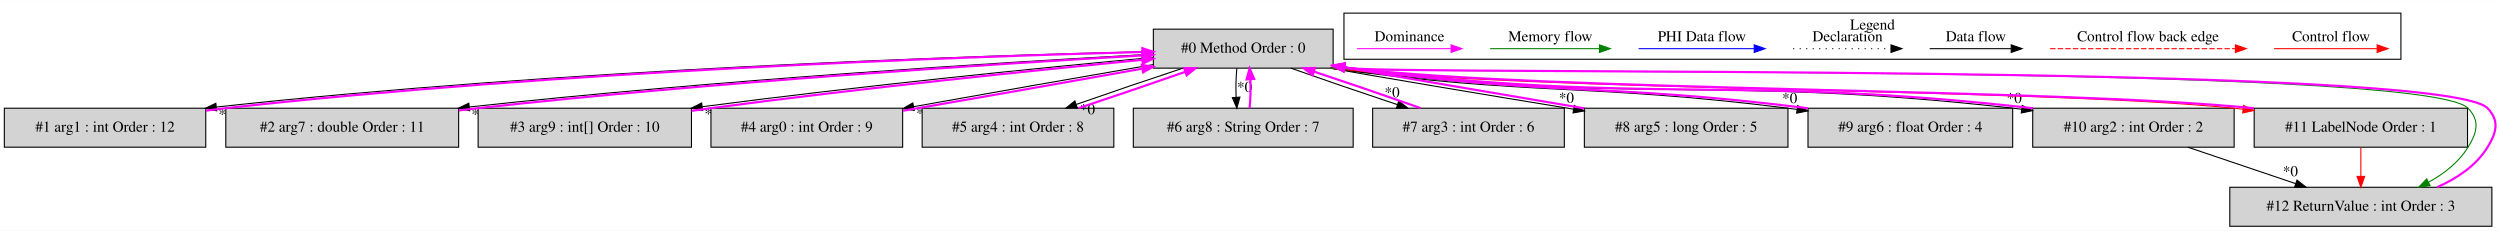
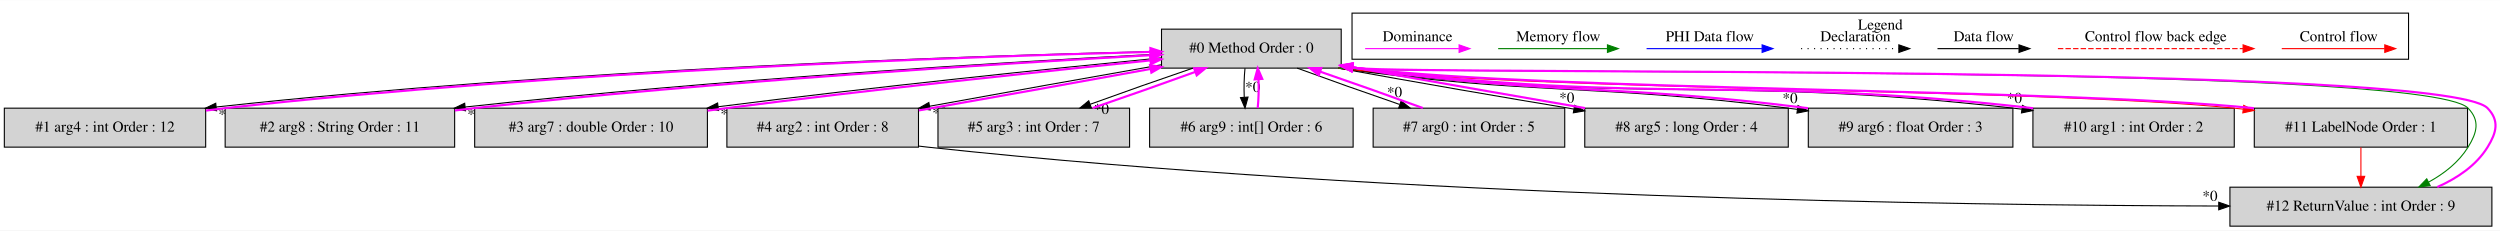
- <svg xmlns="http://www.w3.org/2000/svg" width="2308pt" height="213pt" viewBox="0.00 0.00 2308.49 212.80">
+ <svg xmlns="http://www.w3.org/2000/svg" width="2309pt" height="213pt" viewBox="0.00 0.00 2309.49 212.80">
  <g id="graph0" class="graph" transform="scale(1 1) rotate(0) translate(4 208.8)">
-     <polygon fill="white" stroke="transparent" points="-4,4 -4,-208.8 2304.49,-208.8 2304.49,4 -4,4" />
+     <polygon fill="white" stroke="transparent" points="-4,4 -4,-208.8 2305.49,-208.8 2305.49,4 -4,4" />
    <g id="clust1" class="cluster">
-       <polygon fill="none" stroke="black" points="1237,-154.2 1237,-196.8 2213,-196.8 2213,-154.2 1237,-154.2" />
-       <text text-anchor="middle" x="1725" y="-181.6" font-family="Times,serif" font-size="14.00">Legend</text>
+       <polygon fill="none" stroke="black" points="1245,-154.2 1245,-196.8 2221,-196.8 2221,-154.2 1245,-154.2" />
+       <text text-anchor="middle" x="1733" y="-181.6" font-family="Times,serif" font-size="14.00">Legend</text>
    </g>
    <g id="node1" class="node">
-       <polygon fill="lightgrey" stroke="black" points="1227,-182 1061,-182 1061,-146 1227,-146 1227,-182" />
-       <text text-anchor="middle" x="1144" y="-160.3" font-family="Times,serif" font-size="14.00">#0 Method Order : 0</text>
+       <polygon fill="lightgrey" stroke="black" points="1235,-182 1069,-182 1069,-146 1235,-146 1235,-182" />
+       <text text-anchor="middle" x="1152" y="-160.3" font-family="Times,serif" font-size="14.00">#0 Method Order : 0</text>
    </g>
    <g id="node2" class="node">
      <polygon fill="lightgrey" stroke="black" points="186,-109 0,-109 0,-73 186,-73 186,-109" />
-       <text text-anchor="middle" x="93" y="-87.3" font-family="Times,serif" font-size="14.00">#1 arg1 : int Order : 12</text>
+       <text text-anchor="middle" x="93" y="-87.3" font-family="Times,serif" font-size="14.00">#1 arg4 : int Order : 12</text>
    </g>
    <g id="edge2" class="edge">
-       <path fill="none" stroke="black" d="M1060.7,-161.41C895.74,-157.52 516.14,-145.14 196.14,-110.12" />
-       <polygon fill="black" stroke="black" points="196.06,-106.59 185.73,-108.97 195.29,-113.55 196.06,-106.59" />
-       <text text-anchor="middle" x="204.68" y="-98.86" font-family="Times,serif" font-size="14.00">*0</text>
+       <path fill="none" stroke="black" d="M1069,-161.47C903.13,-157.67 519.18,-145.42 195.76,-110.08" />
+       <polygon fill="black" stroke="black" points="196.06,-106.59 185.73,-108.97 195.29,-113.54 196.06,-106.59" />
+       <text text-anchor="middle" x="204.68" y="-98.85" font-family="Times,serif" font-size="14.00">*0</text>
    </g>
    <g id="node3" class="node">
-       <polygon fill="lightgrey" stroke="black" points="419.5,-109 204.5,-109 204.5,-73 419.5,-73 419.5,-109" />
-       <text text-anchor="middle" x="312" y="-87.3" font-family="Times,serif" font-size="14.00">#2 arg7 : double Order : 11</text>
+       <polygon fill="lightgrey" stroke="black" points="416,-109 204,-109 204,-73 416,-73 416,-109" />
+       <text text-anchor="middle" x="310" y="-87.3" font-family="Times,serif" font-size="14.00">#2 arg8 : String Order : 11</text>
    </g>
    <g id="edge4" class="edge">
-       <path fill="none" stroke="black" d="M1061,-158.94C927.99,-151.77 658.99,-135.19 429.55,-110.16" />
-       <polygon fill="black" stroke="black" points="429.66,-106.65 419.34,-109.04 428.9,-113.61 429.66,-106.65" />
-       <text text-anchor="middle" x="438.28" y="-98.92" font-family="Times,serif" font-size="14.00">*0</text>
+       <path fill="none" stroke="black" d="M1068.9,-159.09C934.15,-152.07 659.77,-135.63 425.76,-110.07" />
+       <polygon fill="black" stroke="black" points="426.02,-106.58 415.7,-108.97 425.26,-113.54 426.02,-106.58" />
+       <text text-anchor="middle" x="434.64" y="-98.85" font-family="Times,serif" font-size="14.00">*0</text>
    </g>
    <g id="node4" class="node">
-       <polygon fill="lightgrey" stroke="black" points="634.5,-109 437.5,-109 437.5,-73 634.5,-73 634.5,-109" />
-       <text text-anchor="middle" x="536" y="-87.3" font-family="Times,serif" font-size="14.00">#3 arg9 : int[] Order : 10</text>
+       <polygon fill="lightgrey" stroke="black" points="649.5,-109 434.5,-109 434.5,-73 649.5,-73 649.5,-109" />
+       <text text-anchor="middle" x="542" y="-87.3" font-family="Times,serif" font-size="14.00">#3 arg7 : double Order : 10</text>
    </g>
    <g id="edge6" class="edge">
-       <path fill="none" stroke="black" d="M1060.8,-155.91C961.94,-146.79 791.99,-129.78 644.56,-110.4" />
-       <polygon fill="black" stroke="black" points="644.81,-106.9 634.44,-109.06 643.89,-113.84 644.81,-106.9" />
-       <text text-anchor="middle" x="653.52" y="-99.36" font-family="Times,serif" font-size="14.00">*0</text>
+       <path fill="none" stroke="black" d="M1068.62,-155.45C970.94,-145.96 804.23,-128.66 659.38,-110.32" />
+       <polygon fill="black" stroke="black" points="659.79,-106.85 649.43,-109.06 658.91,-113.79 659.79,-106.85" />
+       <text text-anchor="middle" x="668.48" y="-99.26" font-family="Times,serif" font-size="14.00">*0</text>
    </g>
    <g id="node5" class="node">
-       <polygon fill="lightgrey" stroke="black" points="829.5,-109 652.5,-109 652.5,-73 829.5,-73 829.5,-109" />
-       <text text-anchor="middle" x="741" y="-87.3" font-family="Times,serif" font-size="14.00">#4 arg0 : int Order : 9</text>
+       <polygon fill="lightgrey" stroke="black" points="844.5,-109 667.5,-109 667.5,-73 844.5,-73 844.5,-109" />
+       <text text-anchor="middle" x="756" y="-87.3" font-family="Times,serif" font-size="14.00">#4 arg2 : int Order : 8</text>
    </g>
    <g id="edge8" class="edge">
-       <path fill="none" stroke="black" d="M1060.84,-149.31C996.54,-138.25 907.39,-122.58 839.52,-110.41" />
-       <polygon fill="black" stroke="black" points="840.13,-106.97 829.67,-108.65 838.89,-113.86 840.13,-106.97" />
-       <text text-anchor="middle" x="849" y="-99.83" font-family="Times,serif" font-size="14.00">*0</text>
+       <path fill="none" stroke="black" d="M1068.74,-149.06C1006.32,-138.13 920.72,-122.81 854.83,-110.8" />
+       <polygon fill="black" stroke="black" points="855.31,-107.33 844.84,-108.98 854.05,-114.22 855.31,-107.33" />
+       <text text-anchor="middle" x="864.19" y="-100.22" font-family="Times,serif" font-size="14.00">*0</text>
    </g>
    <g id="node6" class="node">
-       <polygon fill="lightgrey" stroke="black" points="1024.5,-109 847.5,-109 847.5,-73 1024.5,-73 1024.5,-109" />
-       <text text-anchor="middle" x="936" y="-87.3" font-family="Times,serif" font-size="14.00">#5 arg4 : int Order : 8</text>
+       <polygon fill="lightgrey" stroke="black" points="1039.5,-109 862.5,-109 862.5,-73 1039.5,-73 1039.5,-109" />
+       <text text-anchor="middle" x="951" y="-87.3" font-family="Times,serif" font-size="14.00">#5 arg3 : int Order : 7</text>
    </g>
    <g id="edge10" class="edge">
-       <path fill="none" stroke="black" d="M1088.32,-145.99C1057.75,-135.92 1020.08,-123.1 989.81,-112.48" />
-       <polygon fill="black" stroke="black" points="990.86,-109.14 980.27,-109.11 988.53,-115.74 990.86,-109.14" />
-       <text text-anchor="middle" x="1000.17" y="-103.47" font-family="Times,serif" font-size="14.00">*0</text>
+       <path fill="none" stroke="black" d="M1098,-145.99C1068.55,-135.97 1032.33,-123.21 1003.17,-112.62" />
+       <polygon fill="black" stroke="black" points="1004.17,-109.26 993.58,-109.11 1001.77,-115.83 1004.17,-109.26" />
+       <text text-anchor="middle" x="1013.5" y="-103.69" font-family="Times,serif" font-size="14.00">*0</text>
    </g>
    <g id="node7" class="node">
-       <polygon fill="lightgrey" stroke="black" points="1245.5,-109 1042.5,-109 1042.5,-73 1245.5,-73 1245.5,-109" />
-       <text text-anchor="middle" x="1144" y="-87.3" font-family="Times,serif" font-size="14.00">#6 arg8 : String Order : 7</text>
+       <polygon fill="lightgrey" stroke="black" points="1246,-109 1058,-109 1058,-73 1246,-73 1246,-109" />
+       <text text-anchor="middle" x="1152" y="-87.3" font-family="Times,serif" font-size="14.00">#6 arg9 : int[] Order : 6</text>
    </g>
    <g id="edge12" class="edge">
-       <path fill="none" stroke="black" d="M1138.12,-145.81C1137.28,-137.79 1137.05,-128.05 1137.42,-119.07" />
-       <polygon fill="black" stroke="black" points="1140.92,-119.25 1138.14,-109.03 1133.94,-118.75 1140.92,-119.25" />
-       <text text-anchor="middle" x="1145.28" y="-124.01" font-family="Times,serif" font-size="14.00">*0</text>
+       <path fill="none" stroke="black" d="M1146.12,-145.81C1145.28,-137.79 1145.05,-128.05 1145.42,-119.07" />
+       <polygon fill="black" stroke="black" points="1148.92,-119.25 1146.14,-109.03 1141.94,-118.75 1148.92,-119.25" />
+       <text text-anchor="middle" x="1153.28" y="-124.01" font-family="Times,serif" font-size="14.00">*0</text>
    </g>
    <g id="node8" class="node">
-       <polygon fill="lightgrey" stroke="black" points="1440.5,-109 1263.5,-109 1263.5,-73 1440.5,-73 1440.5,-109" />
-       <text text-anchor="middle" x="1352" y="-87.3" font-family="Times,serif" font-size="14.00">#7 arg3 : int Order : 6</text>
+       <polygon fill="lightgrey" stroke="black" points="1441.5,-109 1264.5,-109 1264.5,-73 1441.5,-73 1441.5,-109" />
+       <text text-anchor="middle" x="1353" y="-87.3" font-family="Times,serif" font-size="14.00">#7 arg0 : int Order : 5</text>
    </g>
    <g id="edge14" class="edge">
-       <path fill="none" stroke="black" d="M1187.96,-145.99C1216.51,-135.88 1254.17,-122.99 1286.24,-112.34" />
-       <polygon fill="black" stroke="black" points="1287.6,-115.58 1295.99,-109.11 1285.4,-108.93 1287.6,-115.58" />
-       <text text-anchor="middle" x="1281.44" y="-119.13" font-family="Times,serif" font-size="14.00">*0</text>
+       <path fill="none" stroke="black" d="M1194.29,-145.99C1221.72,-135.92 1257.92,-123.1 1288.84,-112.48" />
+       <polygon fill="black" stroke="black" points="1290.35,-115.66 1298.68,-109.11 1288.09,-109.04 1290.35,-115.66" />
+       <text text-anchor="middle" x="1284.27" y="-119.28" font-family="Times,serif" font-size="14.00">*0</text>
    </g>
    <g id="node9" class="node">
-       <polygon fill="lightgrey" stroke="black" points="1647,-109 1459,-109 1459,-73 1647,-73 1647,-109" />
-       <text text-anchor="middle" x="1553" y="-87.3" font-family="Times,serif" font-size="14.00">#8 arg5 : long Order : 5</text>
+       <polygon fill="lightgrey" stroke="black" points="1648,-109 1460,-109 1460,-73 1648,-73 1648,-109" />
+       <text text-anchor="middle" x="1554" y="-87.3" font-family="Times,serif" font-size="14.00">#8 arg5 : long Order : 4</text>
    </g>
    <g id="edge16" class="edge">
-       <path fill="none" stroke="black" d="M1224.42,-145.92C1266.42,-138.38 1369.29,-121.1 1448.88,-108.12" />
-       <polygon fill="black" stroke="black" points="1449.66,-111.54 1458.96,-106.48 1448.53,-104.63 1449.66,-111.54" />
-       <text text-anchor="middle" x="1442.43" y="-114.04" font-family="Times,serif" font-size="14.00">*0</text>
+       <path fill="none" stroke="black" d="M1232.41,-145.93C1304.86,-132.76 1386.83,-118.65 1449.93,-108.17" />
+       <polygon fill="black" stroke="black" points="1450.59,-111.6 1459.89,-106.51 1449.45,-104.7 1450.59,-111.6" />
+       <text text-anchor="middle" x="1443.39" y="-114.12" font-family="Times,serif" font-size="14.00">*0</text>
    </g>
    <g id="node10" class="node">
-       <polygon fill="lightgrey" stroke="black" points="1854.5,-109 1665.5,-109 1665.5,-73 1854.5,-73 1854.5,-109" />
-       <text text-anchor="middle" x="1760" y="-87.3" font-family="Times,serif" font-size="14.00">#9 arg6 : float Order : 4</text>
+       <polygon fill="lightgrey" stroke="black" points="1855.5,-109 1666.5,-109 1666.5,-73 1855.5,-73 1855.5,-109" />
+       <text text-anchor="middle" x="1761" y="-87.3" font-family="Times,serif" font-size="14.00">#9 arg6 : float Order : 3</text>
    </g>
    <g id="edge18" class="edge">
-       <path fill="none" stroke="black" d="M1224.27,-145.96C1410.97,-120.05 1459.84,-132.45 1647,-109 1649.71,-108.66 1652.47,-108.3 1655.24,-107.93" />
-       <polygon fill="black" stroke="black" points="1655.97,-111.36 1665.4,-106.52 1655.01,-104.43 1655.97,-111.36" />
-       <text text-anchor="middle" x="1648.61" y="-113.69" font-family="Times,serif" font-size="14.00">*0</text>
+       <path fill="none" stroke="black" d="M1232.27,-145.96C1415.88,-120.34 1463.93,-132.2 1648,-109 1650.71,-108.66 1653.47,-108.3 1656.24,-107.92" />
+       <polygon fill="black" stroke="black" points="1656.97,-111.36 1666.39,-106.51 1656.01,-104.42 1656.97,-111.36" />
+       <text text-anchor="middle" x="1649.61" y="-113.68" font-family="Times,serif" font-size="14.00">*0</text>
    </g>
    <g id="node11" class="node">
-       <polygon fill="lightgrey" stroke="black" points="2059,-109 1873,-109 1873,-73 2059,-73 2059,-109" />
-       <text text-anchor="middle" x="1966" y="-87.3" font-family="Times,serif" font-size="14.00">#10 arg2 : int Order : 2</text>
+       <polygon fill="lightgrey" stroke="black" points="2060,-109 1874,-109 1874,-73 2060,-73 2060,-109" />
+       <text text-anchor="middle" x="1967" y="-87.3" font-family="Times,serif" font-size="14.00">#10 arg1 : int Order : 2</text>
    </g>
    <g id="edge20" class="edge">
-       <path fill="none" stroke="black" d="M1224.41,-145.95C1502.85,-111.38 1575.97,-140.34 1855,-109 1857.54,-108.72 1860.11,-108.41 1862.7,-108.09" />
-       <polygon fill="black" stroke="black" points="1863.33,-111.53 1872.79,-106.76 1862.42,-104.59 1863.33,-111.53" />
-       <text text-anchor="middle" x="1855.92" y="-113.8" font-family="Times,serif" font-size="14.00">*0</text>
+       <path fill="none" stroke="black" d="M1232.4,-145.95C1507.76,-111.67 1580.06,-140.09 1856,-109 1858.54,-108.71 1861.11,-108.41 1863.7,-108.08" />
+       <polygon fill="black" stroke="black" points="1864.33,-111.53 1873.79,-106.75 1863.42,-104.59 1864.33,-111.53" />
+       <text text-anchor="middle" x="1856.92" y="-113.8" font-family="Times,serif" font-size="14.00">*0</text>
    </g>
    <g id="node12" class="node">
-       <polygon fill="lightgrey" stroke="black" points="2274.5,-109 2077.5,-109 2077.5,-73 2274.5,-73 2274.5,-109" />
-       <text text-anchor="middle" x="2176" y="-87.3" font-family="Times,serif" font-size="14.00">#11 LabelNode Order : 1</text>
+       <polygon fill="lightgrey" stroke="black" points="2275.5,-109 2078.5,-109 2078.5,-73 2275.5,-73 2275.5,-109" />
+       <text text-anchor="middle" x="2177" y="-87.3" font-family="Times,serif" font-size="14.00">#11 LabelNode Order : 1</text>
    </g>
    <g id="edge22" class="edge">
-       <path fill="none" stroke="red" d="M1224.27,-145.97C1408.93,-124.41 1874.28,-127.57 2059,-109 2061.7,-108.73 2064.43,-108.44 2067.18,-108.12" />
-       <polygon fill="red" stroke="red" points="2067.73,-111.58 2077.25,-106.91 2066.9,-104.63 2067.73,-111.58" />
+       <path fill="none" stroke="red" d="M1232.27,-145.97C1415.38,-124.56 1876.83,-127.45 2060,-109 2062.7,-108.73 2065.43,-108.43 2068.18,-108.12" />
+       <polygon fill="red" stroke="red" points="2068.74,-111.58 2078.24,-106.91 2067.9,-104.63 2068.74,-111.58" />
    </g>
    <g id="node13" class="node">
-       <polygon fill="lightgrey" stroke="black" points="2297,-36 2055,-36 2055,0 2297,0 2297,-36" />
-       <text text-anchor="middle" x="2176" y="-14.3" font-family="Times,serif" font-size="14.00">#12 ReturnValue : int Order : 3</text>
+       <polygon fill="lightgrey" stroke="black" points="2298,-36 2056,-36 2056,0 2298,0 2298,-36" />
+       <text text-anchor="middle" x="2177" y="-14.3" font-family="Times,serif" font-size="14.00">#12 ReturnValue : int Order : 9</text>
    </g>
    <g id="edge26" class="edge">
-       <path fill="none" stroke="green" d="M1224.35,-145.96C1285.78,-139.52 2234.5,-150.95 2275,-109 2286.11,-97.49 2283.41,-86.61 2275,-73 2266.33,-58.97 2252.79,-48.46 2238.45,-40.64" />
-       <polygon fill="green" stroke="green" points="2239.96,-37.48 2229.46,-36.11 2236.81,-43.73 2239.96,-37.48" />
+       <path fill="none" stroke="green" d="M1232.35,-145.96C1293.36,-139.55 2235.77,-150.68 2276,-109 2287.11,-97.49 2284.41,-86.61 2276,-73 2267.33,-58.97 2253.79,-48.46 2239.45,-40.64" />
+       <polygon fill="green" stroke="green" points="2240.96,-37.48 2230.46,-36.11 2237.81,-43.73 2240.96,-37.48" />
    </g>
    <g id="edge1" class="edge">
-       <path fill="none" stroke="fuchsia" stroke-width="2" d="M186.21,-106.77C192.23,-107.6 198.2,-108.35 204,-109 513.19,-143.46 881.65,-156.45 1050.81,-160.91" />
-       <polygon fill="fuchsia" stroke="fuchsia" stroke-width="2" points="1050.84,-164.41 1060.93,-161.17 1051.02,-157.41 1050.84,-164.41" />
+       <path fill="none" stroke="fuchsia" stroke-width="2" d="M186.21,-106.77C192.23,-107.6 198.2,-108.36 204,-109 516.21,-143.72 888.33,-156.6 1058.65,-160.97" />
+       <polygon fill="fuchsia" stroke="fuchsia" stroke-width="2" points="1058.74,-164.47 1068.83,-161.22 1058.92,-157.47 1058.74,-164.47" />
    </g>
    <g id="edge3" class="edge">
-       <path fill="none" stroke="fuchsia" stroke-width="2" d="M419.65,-106.94C425.52,-107.68 431.34,-108.37 437,-109 656.47,-133.33 915.02,-149.84 1050.52,-157.71" />
-       <polygon fill="fuchsia" stroke="fuchsia" stroke-width="2" points="1050.67,-161.22 1060.85,-158.31 1051.07,-154.24 1050.67,-161.22" />
+       <path fill="none" stroke="fuchsia" stroke-width="2" d="M416.17,-106.87C422.21,-107.64 428.18,-108.35 434,-109 657.81,-133.82 921.69,-150.22 1058.81,-157.92" />
+       <polygon fill="fuchsia" stroke="fuchsia" stroke-width="2" points="1058.68,-161.42 1068.86,-158.48 1059.07,-154.43 1058.68,-161.42" />
    </g>
    <g id="edge5" class="edge">
-       <path fill="none" stroke="fuchsia" stroke-width="2" d="M634.55,-106.57C640.46,-107.42 646.31,-108.24 652,-109 790.75,-127.49 951.77,-143.96 1050.83,-153.71" />
-       <polygon fill="fuchsia" stroke="fuchsia" stroke-width="2" points="1050.51,-157.2 1060.81,-154.7 1051.2,-150.23 1050.51,-157.2" />
+       <path fill="none" stroke="fuchsia" stroke-width="2" d="M649.68,-106.71C655.54,-107.51 661.35,-108.28 667,-109 803.17,-126.41 960.91,-143.04 1058.65,-153.13" />
+       <polygon fill="fuchsia" stroke="fuchsia" stroke-width="2" points="1058.49,-156.64 1068.79,-154.18 1059.2,-149.67 1058.49,-156.64" />
    </g>
    <g id="edge7" class="edge">
-       <path fill="none" stroke="fuchsia" stroke-width="2" d="M829.8,-106.66C895.3,-117.95 984.17,-133.59 1050.71,-145.52" />
-       <polygon fill="fuchsia" stroke="fuchsia" stroke-width="2" points="1050.31,-149.01 1060.77,-147.33 1051.55,-142.12 1050.31,-149.01" />
+       <path fill="none" stroke="fuchsia" stroke-width="2" d="M844.78,-106.91C908.45,-118.08 994,-133.4 1058.68,-145.2" />
+       <polygon fill="fuchsia" stroke="fuchsia" stroke-width="2" points="1058.4,-148.71 1068.87,-147.07 1059.66,-141.82 1058.4,-148.71" />
+     </g>
+     <g id="edge24" class="edge">
+       <path fill="none" stroke="black" d="M844.74,-73.96C847.52,-73.61 850.28,-73.29 853,-73 1287.92,-26.23 1807.19,-19.15 2045.57,-18.6" />
+       <polygon fill="black" stroke="black" points="2045.67,-22.1 2055.67,-18.58 2045.66,-15.1 2045.67,-22.1" />
+       <text text-anchor="middle" x="2037.56" y="-23.36" font-family="Times,serif" font-size="14.00">*0</text>
    </g>
    <g id="edge9" class="edge">
-       <path fill="none" stroke="fuchsia" stroke-width="2" d="M992.01,-109.11C1022.62,-119.2 1060.29,-132.03 1090.51,-142.63" />
-       <polygon fill="fuchsia" stroke="fuchsia" stroke-width="2" points="1089.44,-145.97 1100.04,-145.99 1091.77,-139.37 1089.44,-145.97" />
+       <path fill="none" stroke="fuchsia" stroke-width="2" d="M1005.32,-109.11C1034.81,-119.16 1071.03,-131.92 1100.14,-142.5" />
+       <polygon fill="fuchsia" stroke="fuchsia" stroke-width="2" points="1099.12,-145.85 1109.71,-145.99 1101.52,-139.28 1099.12,-145.85" />
    </g>
    <g id="edge11" class="edge">
-       <path fill="none" stroke="fuchsia" stroke-width="2" d="M1149.86,-109.03C1150.71,-117.03 1150.95,-126.77 1150.59,-135.75" />
-       <polygon fill="fuchsia" stroke="fuchsia" stroke-width="2" points="1147.09,-135.59 1149.88,-145.81 1154.07,-136.08 1147.09,-135.59" />
+       <path fill="none" stroke="fuchsia" stroke-width="2" d="M1157.86,-109.03C1158.71,-117.03 1158.95,-126.77 1158.59,-135.75" />
+       <polygon fill="fuchsia" stroke="fuchsia" stroke-width="2" points="1155.09,-135.59 1157.88,-145.81 1162.07,-136.08 1155.09,-135.59" />
    </g>
    <g id="edge13" class="edge">
-       <path fill="none" stroke="fuchsia" stroke-width="2" d="M1307.73,-109.11C1279.12,-119.25 1241.45,-132.14 1209.42,-142.77" />
-       <polygon fill="fuchsia" stroke="fuchsia" stroke-width="2" points="1208.08,-139.53 1199.68,-145.99 1210.27,-146.18 1208.08,-139.53" />
+       <path fill="none" stroke="fuchsia" stroke-width="2" d="M1310.42,-109.11C1282.92,-119.2 1246.72,-132.03 1215.83,-142.63" />
+       <polygon fill="fuchsia" stroke="fuchsia" stroke-width="2" points="1214.33,-139.45 1206,-145.99 1216.6,-146.07 1214.33,-139.45" />
    </g>
    <g id="edge15" class="edge">
-       <path fill="none" stroke="fuchsia" stroke-width="2" d="M1458.98,-108.85C1383.24,-121.78 1282.96,-138.63 1242,-146 1240.5,-146.27 1238.99,-146.54 1237.46,-146.82" />
-       <polygon fill="fuchsia" stroke="fuchsia" stroke-width="2" points="1236.47,-143.44 1227.26,-148.69 1237.73,-150.33 1236.47,-143.44" />
+       <path fill="none" stroke="fuchsia" stroke-width="2" d="M1460.25,-109.05C1400.14,-119.46 1320.53,-133.18 1250,-146 1248.5,-146.27 1246.99,-146.55 1245.46,-146.83" />
+       <polygon fill="fuchsia" stroke="fuchsia" stroke-width="2" points="1244.47,-143.45 1235.27,-148.71 1245.73,-150.34 1244.47,-143.45" />
    </g>
    <g id="edge17" class="edge">
-       <path fill="none" stroke="fuchsia" stroke-width="2" d="M1665.27,-108.97C1665.18,-108.98 1665.09,-108.99 1665,-109 1477.75,-132.46 1428.92,-120.04 1242,-146 1240.49,-146.21 1238.97,-146.43 1237.43,-146.65" />
-       <polygon fill="fuchsia" stroke="fuchsia" stroke-width="2" points="1236.54,-143.25 1227.19,-148.24 1237.61,-150.17 1236.54,-143.25" />
+       <path fill="none" stroke="fuchsia" stroke-width="2" d="M1666.27,-108.97C1666.18,-108.98 1666.09,-108.99 1666,-109 1481.84,-132.21 1433.84,-120.33 1250,-146 1248.49,-146.21 1246.97,-146.43 1245.44,-146.66" />
+       <polygon fill="fuchsia" stroke="fuchsia" stroke-width="2" points="1244.54,-143.25 1235.19,-148.25 1245.61,-150.17 1244.54,-143.25" />
    </g>
    <g id="edge19" class="edge">
-       <path fill="none" stroke="fuchsia" stroke-width="2" d="M1873.27,-108.97C1873.18,-108.98 1873.09,-108.99 1873,-109 1593.83,-140.36 1520.78,-111.35 1242,-146 1240.49,-146.19 1238.96,-146.39 1237.43,-146.59" />
-       <polygon fill="fuchsia" stroke="fuchsia" stroke-width="2" points="1236.56,-143.18 1227.17,-148.08 1237.57,-150.11 1236.56,-143.18" />
-     </g>
-     <g id="edge24" class="edge">
-       <path fill="none" stroke="black" d="M2016.3,-72.99C2046.21,-62.88 2084.34,-49.99 2115.84,-39.34" />
-       <polygon fill="black" stroke="black" points="2117.03,-42.63 2125.38,-36.11 2114.79,-36 2117.03,-42.63" />
-       <text text-anchor="middle" x="2110.92" y="-46.23" font-family="Times,serif" font-size="14.00">*0</text>
+       <path fill="none" stroke="fuchsia" stroke-width="2" d="M1874.27,-108.97C1874.18,-108.98 1874.09,-108.99 1874,-109 1597.93,-140.1 1525.69,-111.64 1250,-146 1248.49,-146.19 1246.96,-146.39 1245.43,-146.59" />
+       <polygon fill="fuchsia" stroke="fuchsia" stroke-width="2" points="1244.56,-143.18 1235.17,-148.09 1245.57,-150.11 1244.56,-143.18" />
    </g>
    <g id="edge21" class="edge">
-       <path fill="none" stroke="fuchsia" stroke-width="2" d="M2077.28,-108.97C2077.19,-108.98 2077.09,-108.99 2077,-109 1892.19,-127.58 1426.48,-124.41 1242,-146 1240.49,-146.18 1238.96,-146.37 1237.42,-146.56" />
-       <polygon fill="fuchsia" stroke="fuchsia" stroke-width="2" points="1236.58,-143.15 1227.16,-148 1237.55,-150.08 1236.58,-143.15" />
+       <path fill="none" stroke="fuchsia" stroke-width="2" d="M2078.28,-108.97C2078.19,-108.98 2078.09,-108.99 2078,-109 1894.74,-127.46 1432.93,-124.56 1250,-146 1248.49,-146.18 1246.96,-146.37 1245.42,-146.56" />
+       <polygon fill="fuchsia" stroke="fuchsia" stroke-width="2" points="1244.58,-143.15 1235.16,-148 1245.55,-150.08 1244.58,-143.15" />
    </g>
    <g id="edge25" class="edge">
-       <path fill="none" stroke="red" d="M2176,-72.81C2176,-64.79 2176,-55.05 2176,-46.07" />
-       <polygon fill="red" stroke="red" points="2179.5,-46.03 2176,-36.03 2172.5,-46.03 2179.5,-46.03" />
+       <path fill="none" stroke="red" d="M2177,-72.81C2177,-64.79 2177,-55.05 2177,-46.07" />
+       <polygon fill="red" stroke="red" points="2180.5,-46.03 2177,-36.03 2173.5,-46.03 2180.5,-46.03" />
    </g>
    <g id="edge23" class="edge">
-       <path fill="none" stroke="fuchsia" stroke-width="2" d="M2246.54,-36.11C2264.96,-44.26 2282.53,-56.06 2293,-73 2301.41,-86.61 2304.11,-97.49 2293,-109 2252.42,-151.03 1300.06,-139.47 1242,-146 1240.49,-146.17 1238.96,-146.35 1237.42,-146.54" />
-       <polygon fill="fuchsia" stroke="fuchsia" stroke-width="2" points="1236.59,-143.13 1227.15,-147.95 1237.54,-150.06 1236.59,-143.13" />
+       <path fill="none" stroke="fuchsia" stroke-width="2" d="M2247.54,-36.11C2265.96,-44.26 2283.53,-56.06 2294,-73 2302.41,-86.61 2305.11,-97.49 2294,-109 2253.7,-150.76 1307.67,-139.51 1250,-146 1248.49,-146.17 1246.96,-146.35 1245.42,-146.54" />
+       <polygon fill="fuchsia" stroke="fuchsia" stroke-width="2" points="1244.59,-143.13 1235.15,-147.95 1245.54,-150.06 1244.59,-143.13" />
    </g>
    <g id="edge27" class="edge">
-       <path fill="none" stroke="red" d="M2095.89,-164C2107.11,-164 2165.24,-164 2190.86,-164" />
-       <polygon fill="red" stroke="red" points="2191.06,-167.5 2201.06,-164 2191.06,-160.5 2191.06,-167.5" />
-       <text text-anchor="middle" x="2148.5" y="-170.8" font-family="Times,serif" font-size="14.00">Control flow</text>
+       <path fill="none" stroke="red" d="M2103.89,-164C2115.11,-164 2173.24,-164 2198.86,-164" />
+       <polygon fill="red" stroke="red" points="2199.06,-167.5 2209.06,-164 2199.06,-160.5 2199.06,-167.5" />
+       <text text-anchor="middle" x="2156.5" y="-170.8" font-family="Times,serif" font-size="14.00">Control flow</text>
    </g>
    <g id="edge28" class="edge">
-       <path fill="none" stroke="red" stroke-dasharray="5,2" d="M1889.08,-164C1906.05,-164 2022.21,-164 2060.08,-164" />
-       <polygon fill="red" stroke="red" points="2060.17,-167.5 2070.17,-164 2060.17,-160.5 2060.17,-167.5" />
-       <text text-anchor="middle" x="1979.5" y="-170.8" font-family="Times,serif" font-size="14.00">Control flow back edge</text>
+       <path fill="none" stroke="red" stroke-dasharray="5,2" d="M1897.08,-164C1914.05,-164 2030.21,-164 2068.08,-164" />
+       <polygon fill="red" stroke="red" points="2068.17,-167.5 2078.17,-164 2068.17,-160.5 2068.17,-167.5" />
+       <text text-anchor="middle" x="1987.5" y="-170.8" font-family="Times,serif" font-size="14.00">Control flow back edge</text>
    </g>
    <g id="edge29" class="edge">
-       <path fill="none" stroke="black" d="M1777.86,-164C1787.41,-164 1831.31,-164 1852.92,-164" />
-       <polygon fill="black" stroke="black" points="1853.15,-167.5 1863.15,-164 1853.15,-160.5 1853.15,-167.5" />
-       <text text-anchor="middle" x="1820.5" y="-170.8" font-family="Times,serif" font-size="14.00">Data flow</text>
+       <path fill="none" stroke="black" d="M1785.86,-164C1795.41,-164 1839.31,-164 1860.92,-164" />
+       <polygon fill="black" stroke="black" points="1861.15,-167.5 1871.15,-164 1861.15,-160.5 1861.15,-167.5" />
+       <text text-anchor="middle" x="1828.5" y="-170.8" font-family="Times,serif" font-size="14.00">Data flow</text>
    </g>
    <g id="edge30" class="edge">
-       <path fill="none" stroke="black" stroke-dasharray="1,5" d="M1651.81,-164C1662.46,-164 1717.46,-164 1742.08,-164" />
-       <polygon fill="black" stroke="black" points="1742.15,-167.5 1752.15,-164 1742.15,-160.5 1742.15,-167.5" />
-       <text text-anchor="middle" x="1702" y="-170.8" font-family="Times,serif" font-size="14.00">Declaration</text>
+       <path fill="none" stroke="black" stroke-dasharray="1,5" d="M1659.81,-164C1670.46,-164 1725.46,-164 1750.08,-164" />
+       <polygon fill="black" stroke="black" points="1750.15,-167.5 1760.15,-164 1750.15,-160.5 1750.15,-167.5" />
+       <text text-anchor="middle" x="1710" y="-170.8" font-family="Times,serif" font-size="14.00">Declaration</text>
    </g>
    <g id="edge31" class="edge">
-       <path fill="none" stroke="blue" d="M1509.1,-164C1521.72,-164 1587.88,-164 1615.68,-164" />
-       <polygon fill="blue" stroke="blue" points="1615.84,-167.5 1625.84,-164 1615.84,-160.5 1615.84,-167.5" />
-       <text text-anchor="middle" x="1567.5" y="-170.8" font-family="Times,serif" font-size="14.00">PHI Data flow</text>
+       <path fill="none" stroke="blue" d="M1517.1,-164C1529.72,-164 1595.88,-164 1623.68,-164" />
+       <polygon fill="blue" stroke="blue" points="1623.84,-167.5 1633.84,-164 1623.84,-160.5 1623.84,-167.5" />
+       <text text-anchor="middle" x="1575.5" y="-170.8" font-family="Times,serif" font-size="14.00">PHI Data flow</text>
    </g>
    <g id="edge32" class="edge">
-       <path fill="none" stroke="green" d="M1372,-164C1383.94,-164 1446.3,-164 1472.93,-164" />
-       <polygon fill="green" stroke="green" points="1472.95,-167.5 1482.95,-164 1472.95,-160.5 1472.95,-167.5" />
-       <text text-anchor="middle" x="1427.5" y="-170.8" font-family="Times,serif" font-size="14.00">Memory flow</text>
+       <path fill="none" stroke="green" d="M1380,-164C1391.94,-164 1454.3,-164 1480.93,-164" />
+       <polygon fill="green" stroke="green" points="1480.95,-167.5 1490.95,-164 1480.95,-160.5 1480.95,-167.5" />
+       <text text-anchor="middle" x="1435.5" y="-170.8" font-family="Times,serif" font-size="14.00">Memory flow</text>
    </g>
    <g id="edge33" class="edge">
-       <path fill="none" stroke="fuchsia" d="M1249.11,-164C1260.15,-164 1311.67,-164 1335.66,-164" />
-       <polygon fill="fuchsia" stroke="fuchsia" points="1335.9,-167.5 1345.9,-164 1335.9,-160.5 1335.9,-167.5" />
-       <text text-anchor="middle" x="1297.5" y="-170.8" font-family="Times,serif" font-size="14.00">Dominance</text>
+       <path fill="none" stroke="fuchsia" d="M1257.11,-164C1268.15,-164 1319.67,-164 1343.66,-164" />
+       <polygon fill="fuchsia" stroke="fuchsia" points="1343.9,-167.5 1353.9,-164 1343.9,-160.5 1343.9,-167.5" />
+       <text text-anchor="middle" x="1305.5" y="-170.8" font-family="Times,serif" font-size="14.00">Dominance</text>
    </g>
  </g>
</svg>
